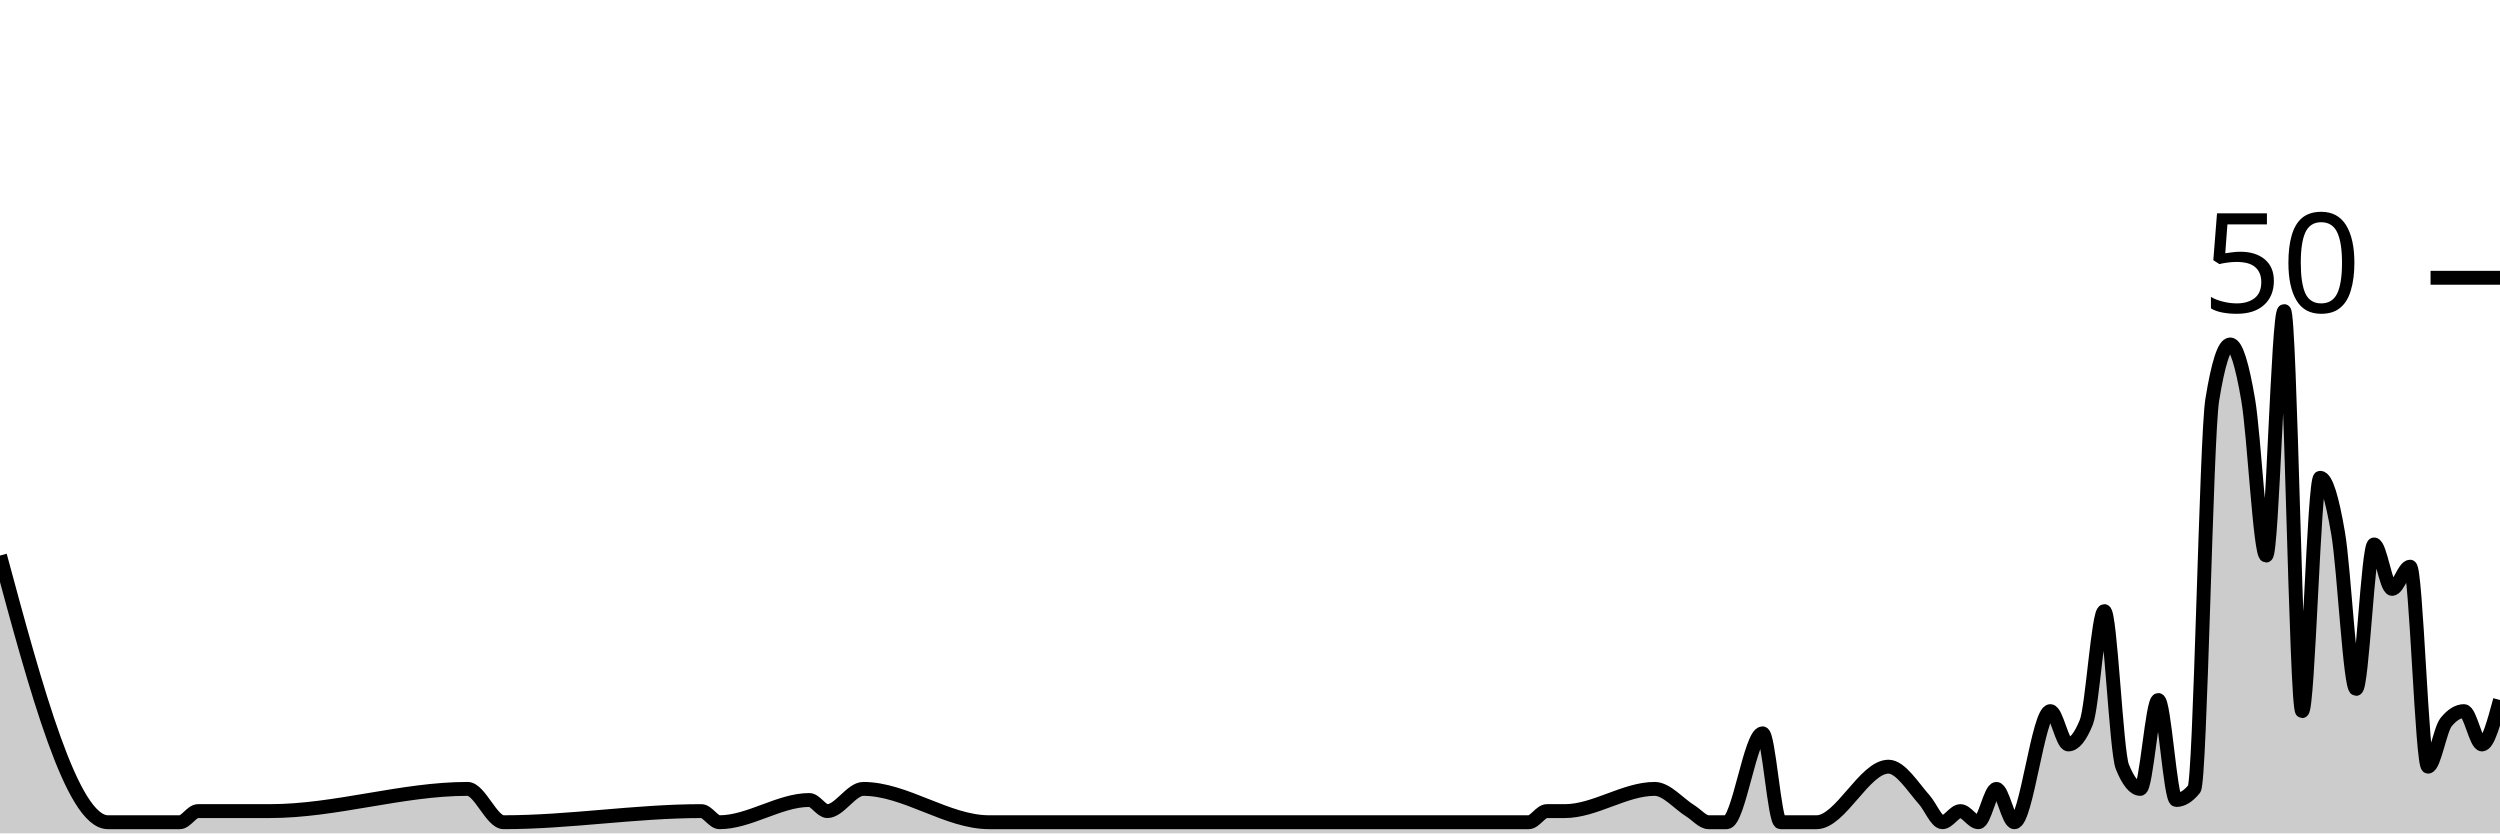
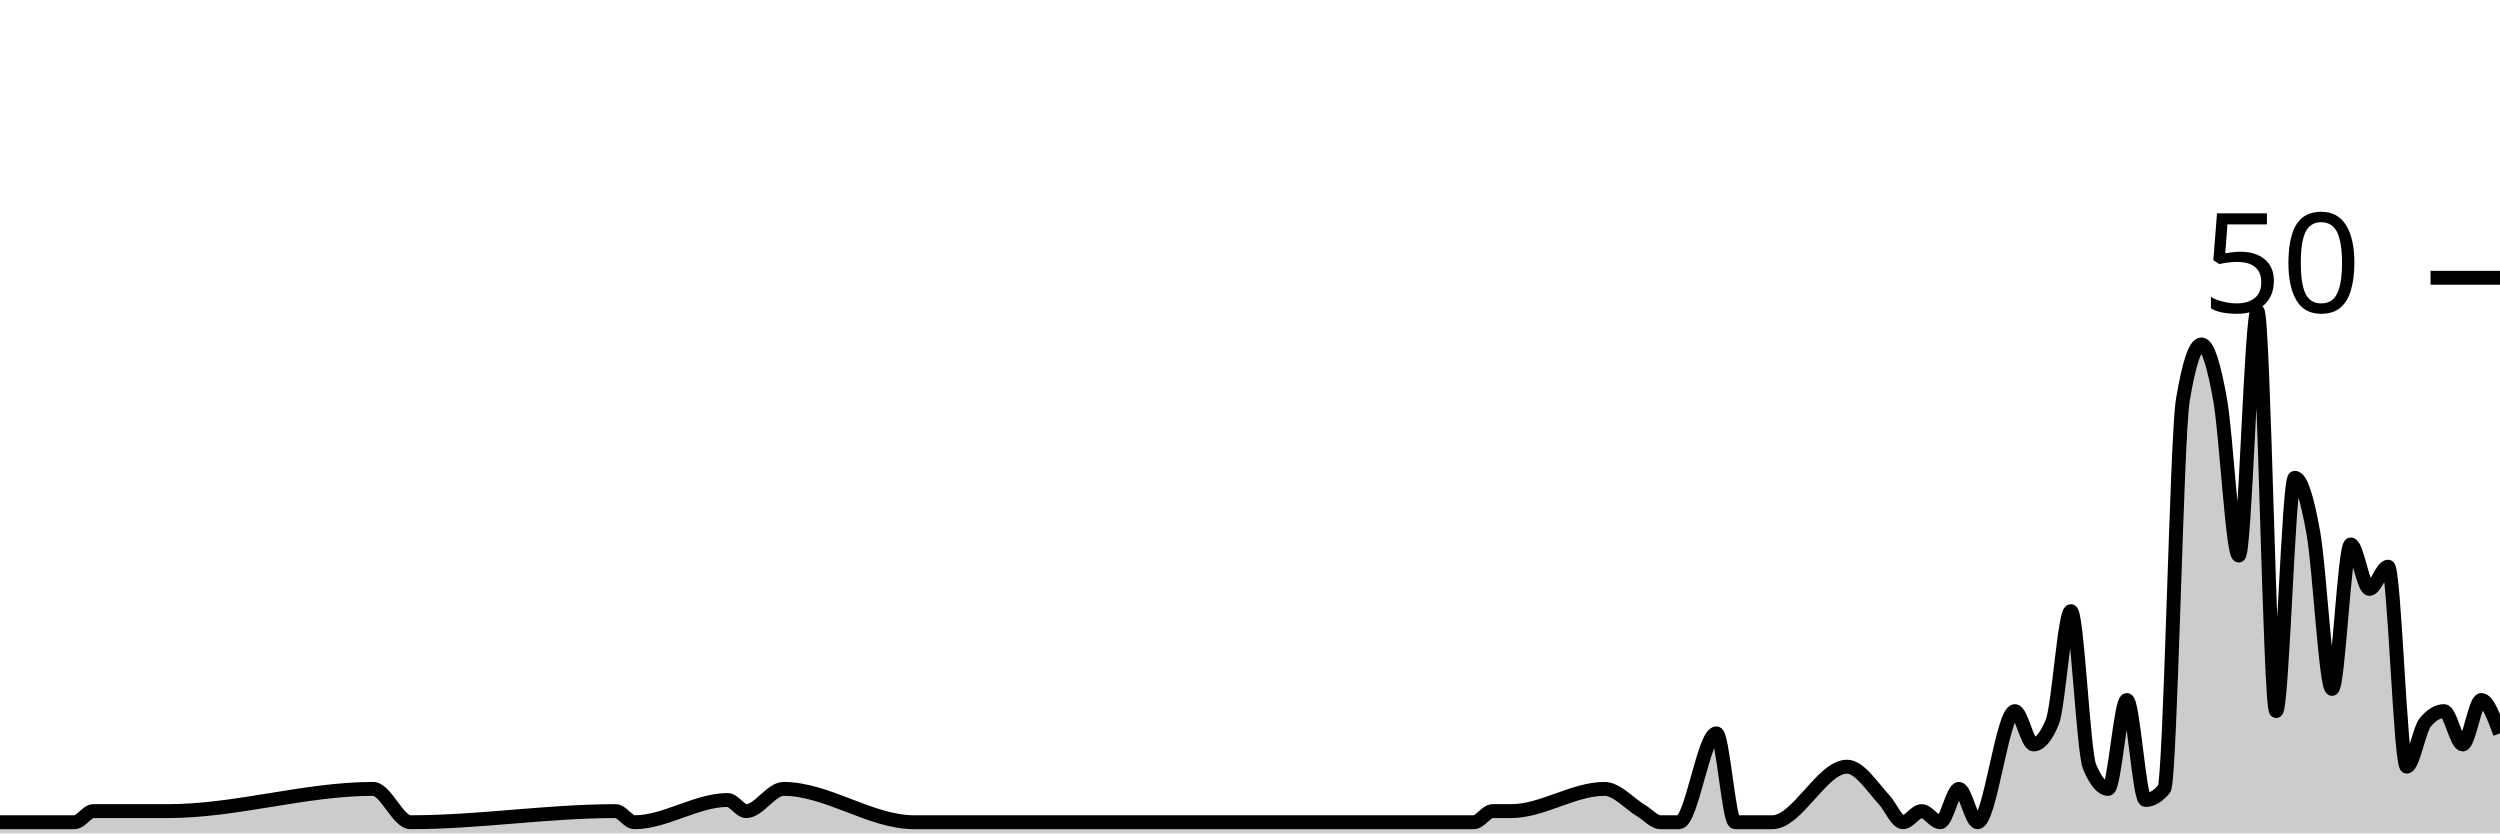
<svg xmlns="http://www.w3.org/2000/svg" viewBox="0 0 180 60">
  <g transform="translate(0,20)">
-     <path class="area" fill="rgba(0, 0, 0, 0.2)" d="M0,20C2.59,29.6,5.18,39.2,7.77,39.2C9.496,39.2,11.223,39.2,12.95,39.2C13.381,39.2,13.813,38.4,14.245,38.4C15.971,38.4,17.698,38.4,19.424,38.4C24.173,38.4,28.921,36.8,33.669,36.8C34.532,36.8,35.396,39.2,36.259,39.2C41.007,39.2,45.755,38.4,50.504,38.4C50.935,38.4,51.367,39.2,51.799,39.2C53.957,39.2,56.115,37.6,58.273,37.6C58.705,37.6,59.137,38.4,59.568,38.4C60.432,38.4,61.295,36.8,62.158,36.8C65.18,36.8,68.201,39.2,71.223,39.2C75.108,39.2,78.993,39.2,82.878,39.2C83.741,39.2,84.604,39.2,85.468,39.2C91.079,39.2,96.691,39.2,102.302,39.2C104.892,39.2,107.482,39.2,110.072,39.2C110.504,39.2,110.935,38.4,111.367,38.4C111.799,38.4,112.23,38.4,112.662,38.4C114.82,38.4,116.978,36.8,119.137,36.8C120,36.8,120.863,37.867,121.727,38.4C122.158,38.667,122.59,39.2,123.022,39.2C123.453,39.2,123.885,39.2,124.317,39.2C125.18,39.2,126.043,32.8,126.906,32.8C127.338,32.8,127.77,39.2,128.201,39.2C128.633,39.2,129.065,39.2,129.496,39.2C129.928,39.2,130.36,39.2,130.791,39.2C132.518,39.2,134.245,35.2,135.971,35.2C136.835,35.2,137.698,36.622,138.561,37.6C138.993,38.089,139.424,39.2,139.856,39.2C140.288,39.2,140.719,38.4,141.151,38.4C141.583,38.4,142.014,39.2,142.446,39.2C142.878,39.2,143.309,36.8,143.741,36.8C144.173,36.8,144.604,39.2,145.036,39.2C145.899,39.2,146.763,31.2,147.626,31.2C148.058,31.2,148.489,33.6,148.921,33.6C149.353,33.6,149.784,33.067,150.216,32C150.647,30.933,151.079,24,151.511,24C151.942,24,152.374,34.133,152.806,35.2C153.237,36.267,153.669,36.8,154.101,36.8C154.532,36.8,154.964,30.4,155.396,30.4C155.827,30.4,156.259,37.6,156.691,37.6C157.122,37.6,157.554,37.333,157.986,36.8C158.417,36.267,158.849,11.467,159.281,8.8C159.712,6.133,160.144,4.8,160.576,4.8C161.007,4.8,161.439,6.267,161.871,8.8C162.302,11.333,162.734,20,163.165,20C163.597,20,164.029,2.4,164.46,2.4C164.892,2.4,165.324,31.2,165.755,31.2C166.187,31.2,166.619,14.4,167.05,14.4C167.482,14.4,167.914,15.867,168.345,18.4C168.777,20.933,169.209,29.6,169.64,29.6C170.072,29.6,170.504,19.2,170.935,19.2C171.367,19.2,171.799,22.4,172.23,22.4C172.662,22.4,173.094,20.8,173.525,20.8C173.957,20.8,174.388,35.2,174.82,35.2C175.252,35.2,175.683,32.533,176.115,32C176.547,31.467,176.978,31.2,177.41,31.2C177.842,31.2,178.273,33.6,178.705,33.6C179.137,33.6,179.568,32,180,30.4L180,40C179.568,40,179.137,40,178.705,40C178.273,40,177.842,40,177.41,40C176.978,40,176.547,40,176.115,40C175.683,40,175.252,40,174.82,40C174.388,40,173.957,40,173.525,40C173.094,40,172.662,40,172.23,40C171.799,40,171.367,40,170.935,40C170.504,40,170.072,40,169.64,40C169.209,40,168.777,40,168.345,40C167.914,40,167.482,40,167.05,40C166.619,40,166.187,40,165.755,40C165.324,40,164.892,40,164.46,40C164.029,40,163.597,40,163.165,40C162.734,40,162.302,40,161.871,40C161.439,40,161.007,40,160.576,40C160.144,40,159.712,40,159.281,40C158.849,40,158.417,40,157.986,40C157.554,40,157.122,40,156.691,40C156.259,40,155.827,40,155.396,40C154.964,40,154.532,40,154.101,40C153.669,40,153.237,40,152.806,40C152.374,40,151.942,40,151.511,40C151.079,40,150.647,40,150.216,40C149.784,40,149.353,40,148.921,40C148.489,40,148.058,40,147.626,40C146.763,40,145.899,40,145.036,40C144.604,40,144.173,40,143.741,40C143.309,40,142.878,40,142.446,40C142.014,40,141.583,40,141.151,40C140.719,40,140.288,40,139.856,40C139.424,40,138.993,40,138.561,40C137.698,40,136.835,40,135.971,40C134.245,40,132.518,40,130.791,40C130.36,40,129.928,40,129.496,40C129.065,40,128.633,40,128.201,40C127.77,40,127.338,40,126.906,40C126.043,40,125.18,40,124.317,40C123.885,40,123.453,40,123.022,40C122.59,40,122.158,40,121.727,40C120.863,40,120,40,119.137,40C116.978,40,114.82,40,112.662,40C112.23,40,111.799,40,111.367,40C110.935,40,110.504,40,110.072,40C107.482,40,104.892,40,102.302,40C96.691,40,91.079,40,85.468,40C84.604,40,83.741,40,82.878,40C78.993,40,75.108,40,71.223,40C68.201,40,65.18,40,62.158,40C61.295,40,60.432,40,59.568,40C59.137,40,58.705,40,58.273,40C56.115,40,53.957,40,51.799,40C51.367,40,50.935,40,50.504,40C45.755,40,41.007,40,36.259,40C35.396,40,34.532,40,33.669,40C28.921,40,24.173,40,19.424,40C17.698,40,15.971,40,14.245,40C13.813,40,13.381,40,12.95,40C11.223,40,9.496,40,7.77,40C5.18,40,2.59,40,0,40Z" />
-     <path class="line" stroke="black" fill="none" d="M0,20C2.59,29.6,5.18,39.2,7.77,39.2C9.496,39.2,11.223,39.2,12.95,39.2C13.381,39.2,13.813,38.4,14.245,38.4C15.971,38.4,17.698,38.4,19.424,38.4C24.173,38.4,28.921,36.8,33.669,36.8C34.532,36.8,35.396,39.2,36.259,39.2C41.007,39.2,45.755,38.4,50.504,38.4C50.935,38.4,51.367,39.2,51.799,39.2C53.957,39.2,56.115,37.6,58.273,37.6C58.705,37.6,59.137,38.4,59.568,38.4C60.432,38.4,61.295,36.8,62.158,36.8C65.18,36.8,68.201,39.2,71.223,39.2C75.108,39.2,78.993,39.2,82.878,39.2C83.741,39.2,84.604,39.2,85.468,39.2C91.079,39.2,96.691,39.2,102.302,39.2C104.892,39.2,107.482,39.2,110.072,39.2C110.504,39.2,110.935,38.4,111.367,38.4C111.799,38.4,112.23,38.4,112.662,38.4C114.82,38.4,116.978,36.8,119.137,36.8C120,36.8,120.863,37.867,121.727,38.4C122.158,38.667,122.59,39.2,123.022,39.2C123.453,39.2,123.885,39.2,124.317,39.2C125.18,39.2,126.043,32.8,126.906,32.8C127.338,32.8,127.77,39.2,128.201,39.2C128.633,39.2,129.065,39.2,129.496,39.2C129.928,39.2,130.36,39.2,130.791,39.2C132.518,39.2,134.245,35.2,135.971,35.2C136.835,35.2,137.698,36.622,138.561,37.6C138.993,38.089,139.424,39.2,139.856,39.2C140.288,39.2,140.719,38.4,141.151,38.4C141.583,38.4,142.014,39.2,142.446,39.2C142.878,39.2,143.309,36.8,143.741,36.8C144.173,36.8,144.604,39.2,145.036,39.2C145.899,39.2,146.763,31.2,147.626,31.2C148.058,31.2,148.489,33.6,148.921,33.6C149.353,33.6,149.784,33.067,150.216,32C150.647,30.933,151.079,24,151.511,24C151.942,24,152.374,34.133,152.806,35.2C153.237,36.267,153.669,36.8,154.101,36.8C154.532,36.8,154.964,30.4,155.396,30.4C155.827,30.4,156.259,37.6,156.691,37.6C157.122,37.6,157.554,37.333,157.986,36.8C158.417,36.267,158.849,11.467,159.281,8.8C159.712,6.133,160.144,4.8,160.576,4.8C161.007,4.8,161.439,6.267,161.871,8.8C162.302,11.333,162.734,20,163.165,20C163.597,20,164.029,2.4,164.46,2.4C164.892,2.4,165.324,31.2,165.755,31.2C166.187,31.2,166.619,14.4,167.05,14.4C167.482,14.4,167.914,15.867,168.345,18.4C168.777,20.933,169.209,29.6,169.64,29.6C170.072,29.6,170.504,19.2,170.935,19.2C171.367,19.2,171.799,22.4,172.23,22.4C172.662,22.4,173.094,20.8,173.525,20.8C173.957,20.8,174.388,35.2,174.82,35.2C175.252,35.2,175.683,32.533,176.115,32C176.547,31.467,176.978,31.2,177.41,31.2C177.842,31.2,178.273,33.6,178.705,33.6C179.137,33.6,179.568,32,180,30.4" />
+     <path class="area" fill="rgba(0, 0, 0, 0.2)" d="M0,39.2C1.791,39.2,3.582,39.2,5.373,39.2C5.821,39.2,6.269,38.4,6.716,38.4C8.507,38.4,10.299,38.4,12.09,38.4C17.015,38.4,21.94,36.8,26.866,36.8C27.761,36.8,28.657,39.2,29.552,39.2C34.478,39.2,39.403,38.4,44.328,38.4C44.776,38.4,45.224,39.2,45.672,39.2C47.91,39.2,50.149,37.6,52.388,37.6C52.836,37.6,53.284,38.4,53.731,38.4C54.627,38.4,55.522,36.8,56.418,36.8C59.552,36.8,62.687,39.2,65.821,39.2C69.851,39.2,73.881,39.2,77.91,39.2C78.806,39.2,79.701,39.2,80.597,39.2C86.418,39.2,92.239,39.2,98.06,39.2C100.746,39.2,103.433,39.2,106.119,39.2C106.567,39.2,107.015,38.4,107.463,38.4C107.91,38.4,108.358,38.4,108.806,38.4C111.045,38.4,113.284,36.8,115.522,36.8C116.418,36.8,117.313,37.867,118.209,38.4C118.657,38.667,119.104,39.2,119.552,39.2C120,39.2,120.448,39.2,120.896,39.2C121.791,39.2,122.687,32.8,123.582,32.8C124.03,32.8,124.478,39.2,124.925,39.2C125.373,39.2,125.821,39.2,126.269,39.2C126.716,39.2,127.164,39.2,127.612,39.2C129.403,39.2,131.194,35.2,132.985,35.2C133.881,35.2,134.776,36.622,135.672,37.6C136.119,38.089,136.567,39.2,137.015,39.2C137.463,39.2,137.91,38.4,138.358,38.4C138.806,38.4,139.254,39.2,139.701,39.2C140.149,39.2,140.597,36.8,141.045,36.8C141.493,36.8,141.94,39.2,142.388,39.2C143.284,39.2,144.179,31.2,145.075,31.2C145.522,31.2,145.97,33.6,146.418,33.6C146.866,33.6,147.313,33.067,147.761,32C148.209,30.933,148.657,24,149.104,24C149.552,24,150,34.133,150.448,35.2C150.896,36.267,151.343,36.8,151.791,36.8C152.239,36.8,152.687,30.4,153.134,30.4C153.582,30.4,154.03,37.6,154.478,37.6C154.925,37.6,155.373,37.333,155.821,36.8C156.269,36.267,156.716,11.467,157.164,8.8C157.612,6.133,158.06,4.8,158.507,4.8C158.955,4.8,159.403,6.267,159.851,8.8C160.299,11.333,160.746,20,161.194,20C161.642,20,162.09,2.4,162.537,2.4C162.985,2.4,163.433,31.2,163.881,31.2C164.328,31.2,164.776,14.4,165.224,14.4C165.672,14.4,166.119,15.867,166.567,18.4C167.015,20.933,167.463,29.6,167.91,29.6C168.358,29.6,168.806,19.2,169.254,19.2C169.701,19.2,170.149,22.4,170.597,22.4C171.045,22.4,171.493,20.8,171.94,20.8C172.388,20.8,172.836,35.2,173.284,35.2C173.731,35.2,174.179,32.533,174.627,32C175.075,31.467,175.522,31.2,175.97,31.2C176.418,31.2,176.866,33.6,177.313,33.6C177.761,33.6,178.209,30.4,178.657,30.4C179.104,30.4,179.552,31.6,180,32.8L180,40C179.552,40,179.104,40,178.657,40C178.209,40,177.761,40,177.313,40C176.866,40,176.418,40,175.97,40C175.522,40,175.075,40,174.627,40C174.179,40,173.731,40,173.284,40C172.836,40,172.388,40,171.94,40C171.493,40,171.045,40,170.597,40C170.149,40,169.701,40,169.254,40C168.806,40,168.358,40,167.91,40C167.463,40,167.015,40,166.567,40C166.119,40,165.672,40,165.224,40C164.776,40,164.328,40,163.881,40C163.433,40,162.985,40,162.537,40C162.09,40,161.642,40,161.194,40C160.746,40,160.299,40,159.851,40C159.403,40,158.955,40,158.507,40C158.06,40,157.612,40,157.164,40C156.716,40,156.269,40,155.821,40C155.373,40,154.925,40,154.478,40C154.03,40,153.582,40,153.134,40C152.687,40,152.239,40,151.791,40C151.343,40,150.896,40,150.448,40C150,40,149.552,40,149.104,40C148.657,40,148.209,40,147.761,40C147.313,40,146.866,40,146.418,40C145.97,40,145.522,40,145.075,40C144.179,40,143.284,40,142.388,40C141.94,40,141.493,40,141.045,40C140.597,40,140.149,40,139.701,40C139.254,40,138.806,40,138.358,40C137.91,40,137.463,40,137.015,40C136.567,40,136.119,40,135.672,40C134.776,40,133.881,40,132.985,40C131.194,40,129.403,40,127.612,40C127.164,40,126.716,40,126.269,40C125.821,40,125.373,40,124.925,40C124.478,40,124.03,40,123.582,40C122.687,40,121.791,40,120.896,40C120.448,40,120,40,119.552,40C119.104,40,118.657,40,118.209,40C117.313,40,116.418,40,115.522,40C113.284,40,111.045,40,108.806,40C108.358,40,107.91,40,107.463,40C107.015,40,106.567,40,106.119,40C103.433,40,100.746,40,98.06,40C92.239,40,86.418,40,80.597,40C79.701,40,78.806,40,77.91,40C73.881,40,69.851,40,65.821,40C62.687,40,59.552,40,56.418,40C55.522,40,54.627,40,53.731,40C53.284,40,52.836,40,52.388,40C50.149,40,47.91,40,45.672,40C45.224,40,44.776,40,44.328,40C39.403,40,34.478,40,29.552,40C28.657,40,27.761,40,26.866,40C21.94,40,17.015,40,12.09,40C10.299,40,8.507,40,6.716,40C6.269,40,5.821,40,5.373,40C3.582,40,1.791,40,0,40Z" />
+     <path class="line" stroke="black" fill="none" d="M0,39.2C1.791,39.2,3.582,39.2,5.373,39.2C5.821,39.2,6.269,38.4,6.716,38.4C8.507,38.4,10.299,38.4,12.09,38.4C17.015,38.4,21.94,36.8,26.866,36.8C27.761,36.8,28.657,39.2,29.552,39.2C34.478,39.2,39.403,38.4,44.328,38.4C44.776,38.4,45.224,39.2,45.672,39.2C47.91,39.2,50.149,37.6,52.388,37.6C52.836,37.6,53.284,38.4,53.731,38.4C54.627,38.4,55.522,36.8,56.418,36.8C59.552,36.8,62.687,39.2,65.821,39.2C69.851,39.2,73.881,39.2,77.91,39.2C78.806,39.2,79.701,39.2,80.597,39.2C86.418,39.2,92.239,39.2,98.06,39.2C100.746,39.2,103.433,39.2,106.119,39.2C106.567,39.2,107.015,38.4,107.463,38.4C107.91,38.4,108.358,38.4,108.806,38.4C111.045,38.4,113.284,36.8,115.522,36.8C116.418,36.8,117.313,37.867,118.209,38.4C118.657,38.667,119.104,39.2,119.552,39.2C120,39.2,120.448,39.2,120.896,39.2C121.791,39.2,122.687,32.8,123.582,32.8C124.03,32.8,124.478,39.2,124.925,39.2C125.373,39.2,125.821,39.2,126.269,39.2C126.716,39.2,127.164,39.2,127.612,39.2C129.403,39.2,131.194,35.2,132.985,35.2C133.881,35.2,134.776,36.622,135.672,37.6C136.119,38.089,136.567,39.2,137.015,39.2C137.463,39.2,137.91,38.4,138.358,38.4C138.806,38.4,139.254,39.2,139.701,39.2C140.149,39.2,140.597,36.8,141.045,36.8C141.493,36.8,141.94,39.2,142.388,39.2C143.284,39.2,144.179,31.2,145.075,31.2C145.522,31.2,145.97,33.6,146.418,33.6C146.866,33.6,147.313,33.067,147.761,32C148.209,30.933,148.657,24,149.104,24C149.552,24,150,34.133,150.448,35.2C150.896,36.267,151.343,36.8,151.791,36.8C152.239,36.8,152.687,30.4,153.134,30.4C153.582,30.4,154.03,37.6,154.478,37.6C154.925,37.6,155.373,37.333,155.821,36.8C156.269,36.267,156.716,11.467,157.164,8.8C157.612,6.133,158.06,4.8,158.507,4.8C158.955,4.8,159.403,6.267,159.851,8.8C160.299,11.333,160.746,20,161.194,20C161.642,20,162.09,2.4,162.537,2.4C162.985,2.4,163.433,31.2,163.881,31.2C164.328,31.2,164.776,14.4,165.224,14.4C165.672,14.4,166.119,15.867,166.567,18.4C167.015,20.933,167.463,29.6,167.91,29.6C168.358,29.6,168.806,19.2,169.254,19.2C169.701,19.2,170.149,22.4,170.597,22.4C171.045,22.4,171.493,20.8,171.94,20.8C172.388,20.8,172.836,35.2,173.284,35.2C173.731,35.2,174.179,32.533,174.627,32C175.075,31.467,175.522,31.2,175.97,31.2C176.418,31.2,176.866,33.6,177.313,33.6C177.761,33.6,178.209,30.4,178.657,30.4C179.104,30.4,179.552,31.6,180,32.8" />
    <path class="axis-ceiling" stroke-width="1" stroke="black" fill="none" d="M175,0L180,0" />
    <text class="axis-ceiling-label" font-family="sans-serif" text-anchor="end" font-size="10px" x="170" y="2.5">50</text>
  </g>
</svg>
